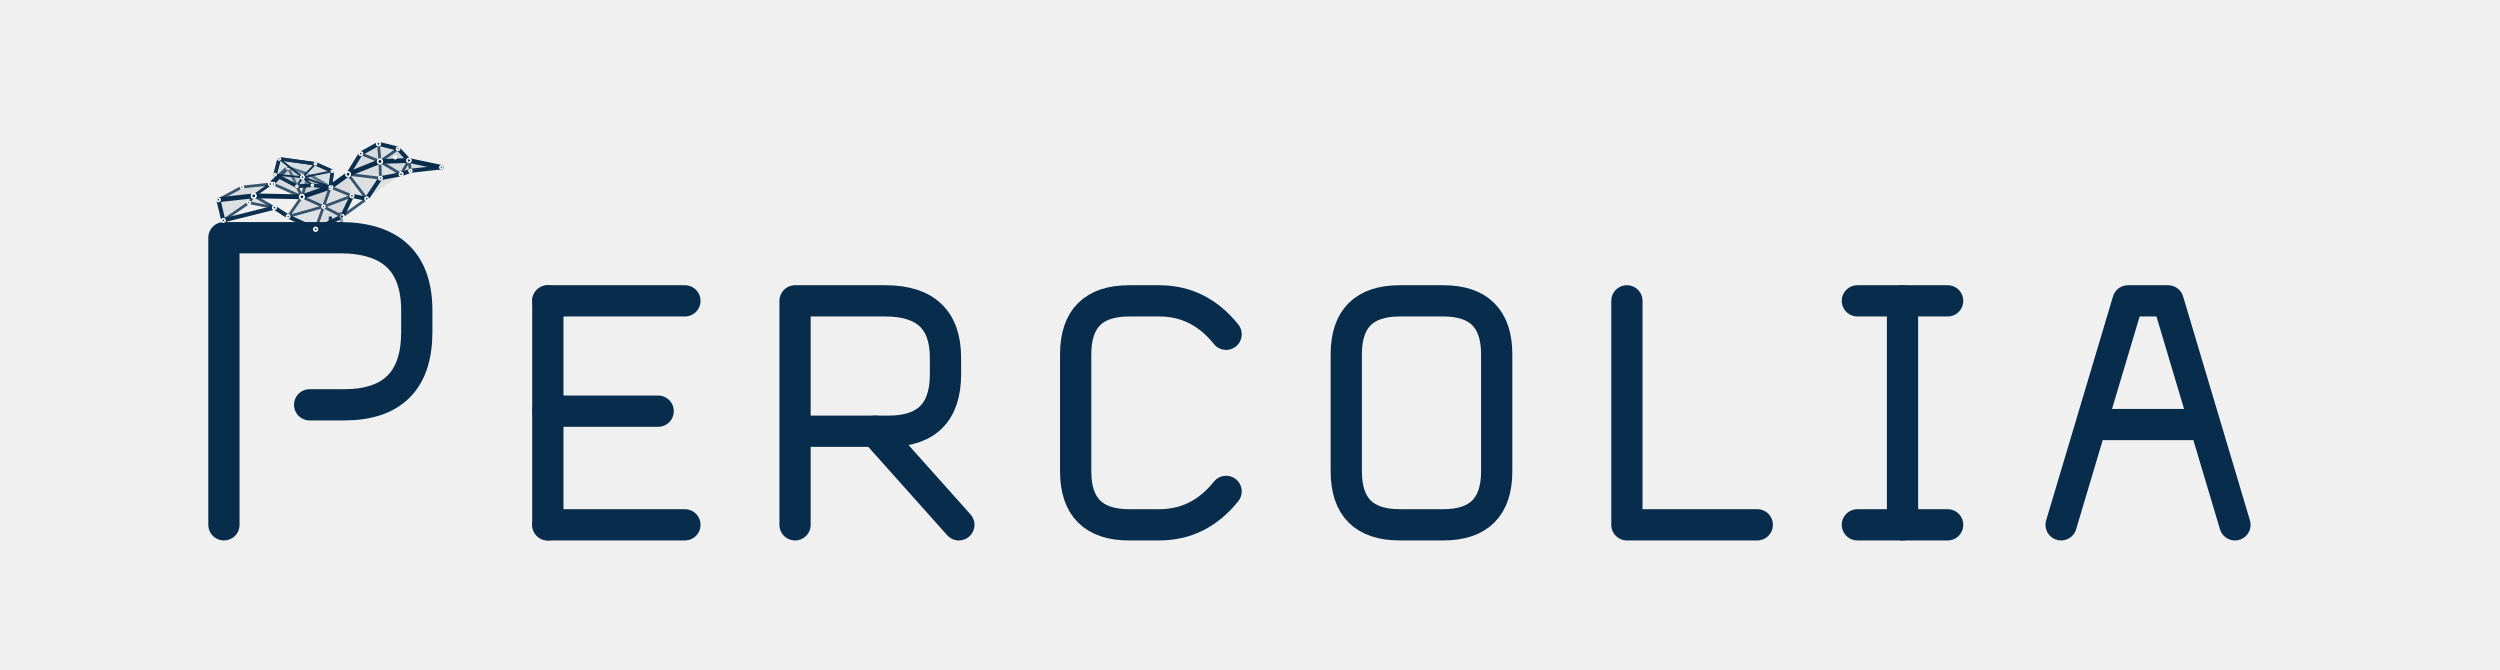
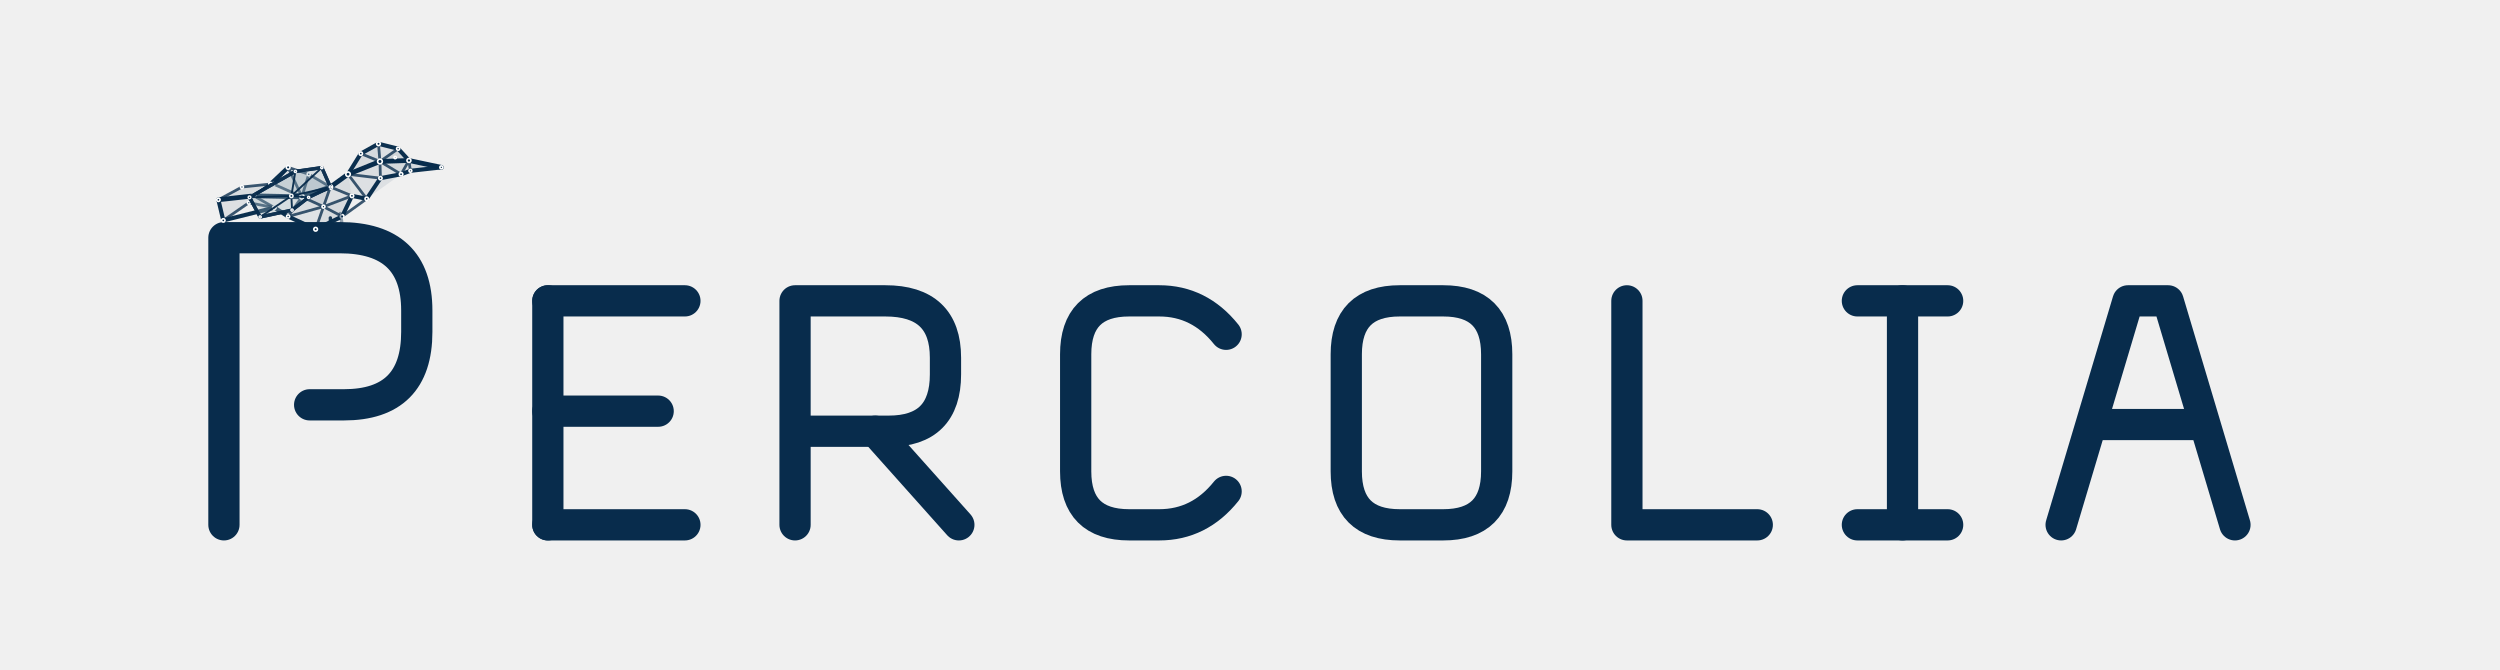
<svg xmlns="http://www.w3.org/2000/svg" viewBox="0 0 1120 300" role="img" aria-labelledby="title desc">
  <style>
    .glyph-path{fill:none;stroke:#082C4C;stroke-width:14;stroke-linecap:round;stroke-linejoin:round;vector-effect:non-scaling-stroke}
    .glyph-node{vector-effect:non-scaling-stroke}.tone-ink{fill:#082C4C}.tone-blue{fill:#1C83D4}.tone-cyan{fill:#20C9C4}
  </style>
  <g id="logo-horizontal">
    <g transform="translate(60 70) scale(.96)">
      <g id="percolia-wordmark" data-version="0.2.0" data-style="small-caps">
        <g id="letter-1-P" data-glyph="P" transform="translate(20 0)">
          <path id="letter-1-P-stroke-1" class="glyph-path" d="M 22 172 V 38 H 76 Q 112 38 112 72 V 82 Q 112 116 78 116 H 62" />
          <circle id="letter-1-P-node-1" class="glyph-node tone-ink" data-role="threshold-origin" cx="22" cy="116" r="6.2" />
          <circle id="letter-1-P-node-2" class="glyph-node tone-ink" data-role="threshold-terminal" cx="62" cy="116" r="6.2" />
        </g>
        <g id="letter-2-E" data-glyph="E" transform="translate(176 37.84) scale(0.78)">
          <path id="letter-2-E-stroke-1" class="glyph-path" d="M 22 38 V 172" />
          <path id="letter-2-E-stroke-2" class="glyph-path" d="M 22 38 H 104" />
          <path id="letter-2-E-stroke-3" class="glyph-path" d="M 22 104 H 88" />
          <path id="letter-2-E-stroke-4" class="glyph-path" d="M 22 172 H 104" />
        </g>
        <g id="letter-3-R" data-glyph="R" transform="translate(291.36 37.84) scale(0.78)">
          <path id="letter-3-R-stroke-1" class="glyph-path" d="M 22 172 V 38 H 76 Q 112 38 112 72 V 82 Q 112 116 78 116 H 22" />
          <path id="letter-3-R-stroke-2" class="glyph-path" d="M 70 116 L 120 172" />
        </g>
        <g id="letter-4-C" data-glyph="C" transform="translate(422.32 37.84) scale(0.78)">
          <path id="letter-4-C-stroke-1" class="glyph-path" d="M 112 58 Q 96 38 72 38 H 54 Q 22 38 22 70 V 140 Q 22 172 54 172 H 72 Q 96 172 112 152" />
        </g>
        <g id="letter-5-O" data-glyph="O" transform="translate(548.6 37.84) scale(0.78)">
          <path id="letter-5-O-stroke-1" class="glyph-path" d="M 54 38 H 80 Q 112 38 112 70 V 140 Q 112 172 80 172 H 54 Q 22 172 22 140 V 70 Q 22 38 54 38 Z" />
        </g>
        <g id="letter-6-L" data-glyph="L" transform="translate(679.56 37.84) scale(0.78)">
          <path id="letter-6-L-stroke-1" class="glyph-path" d="M 22 38 V 172 H 100" />
        </g>
        <g id="letter-7-I" data-glyph="I" transform="translate(790.24 37.84) scale(0.78)">
          <path id="letter-7-I-stroke-1" class="glyph-path" d="M 18 38 H 72" />
          <path id="letter-7-I-stroke-2" class="glyph-path" d="M 45 38 V 172" />
          <path id="letter-7-I-stroke-3" class="glyph-path" d="M 18 172 H 72" />
        </g>
        <g id="letter-8-A" data-glyph="A" transform="translate(886.88 37.84) scale(0.78)">
          <path id="letter-8-A-stroke-1" class="glyph-path" d="M 16 172 L 56 38 H 80 L 120 172" />
          <path id="letter-8-A-stroke-2" class="glyph-path" d="M 35 112 H 101" />
        </g>
      </g>
    </g>
    <g transform="translate(148 106) scale(.22) translate(-306 -285)">
-       <g id="percolia-bird" data-percolia-bird="true" data-model-version="1.3.0">
+       <g id="percolia-bird" data-percolia-bird="true" data-model-version="2.0.0">
        <g id="bird-body-network" data-layer="body">
          <g id="body-faces" data-layer="faces">
            <polygon id="f01" points="78,210 126,184 150,202" fill="#082C4C" fill-opacity="0.1" />
            <polygon id="f02" points="126,184 184,178 150,202" fill="#082C4C" fill-opacity="0.1" />
            <polygon id="f03" points="78,210 150,202 88,252" fill="#082C4C" fill-opacity="0.08" />
            <polygon id="f04" points="88,252 150,202 140,216" fill="#082C4C" fill-opacity="0.08" />
            <polygon id="f05" points="140,216 150,202 192,226" fill="#082C4C" fill-opacity="0.07" />
            <polygon id="f10" points="190,178 220,144 248,204" fill="#082C4C" fill-opacity="0.1" />
            <polygon id="f11" points="220,144 262,158 248,204" fill="#082C4C" fill-opacity="0.12" />
            <polygon id="f12" points="262,158 306,184 248,204" fill="#082C4C" fill-opacity="0.16" />
            <polygon id="f13" points="306,184 292,224 248,204" fill="#082C4C" fill-opacity="0.15" />
            <polygon id="f14" points="306,184 350,202 292,224" fill="#082C4C" fill-opacity="0.08" />
            <polygon id="f15" points="350,202 330,244 292,224" fill="#082C4C" fill-opacity="0.11" />
            <polygon id="f16" points="330,244 276,270 292,224" fill="#082C4C" fill-opacity="0.1" />
            <polygon id="f17" points="276,270 220,244 292,224" fill="#082C4C" fill-opacity="0.07" />
            <polygon id="f18" points="220,244 248,204 292,224" fill="#082C4C" fill-opacity="0.09" />
            <polygon id="f30" points="342,158 368,116 407,132" fill="#082C4C" fill-opacity="0.1" />
            <polygon id="f31" points="368,116 404,96 407,132" fill="#082C4C" fill-opacity="0.11" />
            <polygon id="f32" points="404,96 444,106 407,132" fill="#082C4C" fill-opacity="0.08" />
            <polygon id="f33" points="444,106 466,130 407,132" fill="#082C4C" fill-opacity="0.14" />
            <polygon id="f34" points="466,130 450,158 407,132" fill="#082C4C" fill-opacity="0.12" />
            <polygon id="f35" points="450,158 408,166 407,132" fill="#082C4C" fill-opacity="0.08" />
            <polygon id="f36" points="408,166 342,158 407,132" fill="#082C4C" fill-opacity="0.09" />
            <polygon id="f37" points="306,184 342,158 350,202" fill="#082C4C" fill-opacity="0.1" />
            <polygon id="f38" points="342,158 408,166 380,208" fill="#082C4C" fill-opacity="0.08" />
            <polygon id="f39" points="342,158 380,208 350,202" fill="#082C4C" fill-opacity="0.07" />
            <polygon id="f40" points="408,166 450,158 380,208" fill="#082C4C" fill-opacity="0.08" />
            <polygon id="f41" points="466,130 532,144 469,151" fill="#082C4C" fill-opacity="0.12" />
            <polygon id="f42" points="466,130 469,151 450,158" fill="#082C4C" fill-opacity="0.08" />
          </g>
          <g id="body-edges" data-layer="edges" fill="none" stroke-linecap="round" stroke-linejoin="round">
            <line id="body-edge-01" x1="78" y1="210" x2="126" y2="184" stroke="#082C4C" stroke-opacity="0.78" stroke-width="1.25" data-kind="mesh" vector-effect="non-scaling-stroke" />
            <line id="body-edge-02" x1="126" y1="184" x2="184" y2="178" stroke="#082C4C" stroke-opacity="0.78" stroke-width="1.25" data-kind="mesh" vector-effect="non-scaling-stroke" />
            <line id="body-edge-03" x1="78" y1="210" x2="150" y2="202" stroke="#082C4C" stroke-opacity="1" stroke-width="2.15" data-kind="critical" vector-effect="non-scaling-stroke" />
            <line id="body-edge-04" x1="150" y1="202" x2="184" y2="178" stroke="#082C4C" stroke-opacity="0.78" stroke-width="1.25" data-kind="mesh" vector-effect="non-scaling-stroke" />
            <line id="body-edge-05" x1="78" y1="210" x2="88" y2="252" stroke="#082C4C" stroke-opacity="0.98" stroke-width="1.85" data-kind="outline" vector-effect="non-scaling-stroke" />
            <line id="body-edge-06" x1="88" y1="252" x2="140" y2="216" stroke="#082C4C" stroke-opacity="0.78" stroke-width="1.25" data-kind="mesh" vector-effect="non-scaling-stroke" />
            <line id="body-edge-07" x1="140" y1="216" x2="192" y2="226" stroke="#082C4C" stroke-opacity="0.78" stroke-width="1.25" data-kind="mesh" vector-effect="non-scaling-stroke" />
            <line id="body-edge-08" x1="88" y1="252" x2="192" y2="226" stroke="#082C4C" stroke-opacity="0.98" stroke-width="1.85" data-kind="outline" vector-effect="non-scaling-stroke" />
            <line id="body-edge-09" x1="140" y1="216" x2="150" y2="202" stroke="#082C4C" stroke-opacity="0.78" stroke-width="1.25" data-kind="mesh" vector-effect="non-scaling-stroke" />
            <line id="body-edge-10" x1="150" y1="202" x2="192" y2="226" stroke="#082C4C" stroke-opacity="0.78" stroke-width="1.25" data-kind="mesh" vector-effect="non-scaling-stroke" />
            <line id="body-edge-11" x1="184" y1="178" x2="150" y2="202" stroke="#082C4C" stroke-opacity="0.78" stroke-width="1.25" data-kind="mesh" vector-effect="non-scaling-stroke" />
            <line id="body-edge-12" x1="184" y1="178" x2="190" y2="178" stroke="#082C4C" stroke-opacity="0.98" stroke-width="1.85" data-kind="outline" vector-effect="non-scaling-stroke" />
            <line id="body-edge-13" x1="184" y1="178" x2="220" y2="144" stroke="#082C4C" stroke-opacity="0.98" stroke-width="1.85" data-kind="outline" vector-effect="non-scaling-stroke" />
            <line id="body-edge-14" x1="192" y1="226" x2="220" y2="244" stroke="#082C4C" stroke-opacity="0.98" stroke-width="1.85" data-kind="outline" vector-effect="non-scaling-stroke" />
            <line id="body-edge-15" x1="190" y1="178" x2="220" y2="144" stroke="#082C4C" stroke-opacity="0.78" stroke-width="1.25" data-kind="mesh" vector-effect="non-scaling-stroke" />
            <line id="body-edge-16" x1="190" y1="178" x2="248" y2="204" stroke="#082C4C" stroke-opacity="0.78" stroke-width="1.25" data-kind="mesh" vector-effect="non-scaling-stroke" />
            <line id="body-edge-17" x1="220" y1="144" x2="262" y2="158" stroke="#082C4C" stroke-opacity="0.78" stroke-width="1.25" data-kind="mesh" vector-effect="non-scaling-stroke" />
            <line id="body-edge-18" x1="220" y1="144" x2="248" y2="204" stroke="#082C4C" stroke-opacity="0.78" stroke-width="1.25" data-kind="mesh" vector-effect="non-scaling-stroke" />
            <line id="body-edge-19" x1="262" y1="158" x2="306" y2="184" stroke="#082C4C" stroke-opacity="0.78" stroke-width="1.25" data-kind="mesh" vector-effect="non-scaling-stroke" />
            <line id="body-edge-20" x1="262" y1="158" x2="248" y2="204" stroke="#082C4C" stroke-opacity="0.78" stroke-width="1.25" data-kind="mesh" vector-effect="non-scaling-stroke" />
            <line id="body-edge-21" x1="306" y1="184" x2="248" y2="204" stroke="#082C4C" stroke-opacity="1" stroke-width="2.15" data-kind="critical" vector-effect="non-scaling-stroke" />
            <line id="body-edge-22" x1="150" y1="202" x2="248" y2="204" stroke="#082C4C" stroke-opacity="1" stroke-width="2.15" data-kind="critical" vector-effect="non-scaling-stroke" />
            <line id="body-edge-23" x1="306" y1="184" x2="292" y2="224" stroke="#082C4C" stroke-opacity="0.78" stroke-width="1.25" data-kind="mesh" vector-effect="non-scaling-stroke" />
            <line id="body-edge-24" x1="248" y1="204" x2="292" y2="224" stroke="#082C4C" stroke-opacity="0.78" stroke-width="1.25" data-kind="mesh" vector-effect="non-scaling-stroke" />
            <line id="body-edge-25" x1="248" y1="204" x2="220" y2="244" stroke="#082C4C" stroke-opacity="0.78" stroke-width="1.25" data-kind="mesh" vector-effect="non-scaling-stroke" />
            <line id="body-edge-26" x1="220" y1="244" x2="292" y2="224" stroke="#082C4C" stroke-opacity="0.78" stroke-width="1.25" data-kind="mesh" vector-effect="non-scaling-stroke" />
            <line id="body-edge-27" x1="220" y1="244" x2="276" y2="270" stroke="#082C4C" stroke-opacity="0.98" stroke-width="1.85" data-kind="outline" vector-effect="non-scaling-stroke" />
            <line id="body-edge-28" x1="276" y1="270" x2="292" y2="224" stroke="#082C4C" stroke-opacity="0.78" stroke-width="1.25" data-kind="mesh" vector-effect="non-scaling-stroke" />
            <line id="body-edge-29" x1="276" y1="270" x2="330" y2="244" stroke="#082C4C" stroke-opacity="0.98" stroke-width="1.85" data-kind="outline" vector-effect="non-scaling-stroke" />
            <line id="body-edge-30" x1="330" y1="244" x2="292" y2="224" stroke="#082C4C" stroke-opacity="0.78" stroke-width="1.25" data-kind="mesh" vector-effect="non-scaling-stroke" />
            <line id="body-edge-31" x1="330" y1="244" x2="350" y2="202" stroke="#082C4C" stroke-opacity="0.98" stroke-width="1.85" data-kind="outline" vector-effect="non-scaling-stroke" />
            <line id="body-edge-32" x1="350" y1="202" x2="292" y2="224" stroke="#082C4C" stroke-opacity="0.78" stroke-width="1.25" data-kind="mesh" vector-effect="non-scaling-stroke" />
            <line id="body-edge-33" x1="306" y1="184" x2="350" y2="202" stroke="#082C4C" stroke-opacity="0.78" stroke-width="1.25" data-kind="mesh" vector-effect="non-scaling-stroke" />
            <line id="body-edge-34" x1="350" y1="202" x2="380" y2="208" stroke="#082C4C" stroke-opacity="0.98" stroke-width="1.85" data-kind="outline" vector-effect="non-scaling-stroke" />
            <line id="body-edge-35" x1="330" y1="244" x2="380" y2="208" stroke="#082C4C" stroke-opacity="0.78" stroke-width="1.25" data-kind="mesh" vector-effect="non-scaling-stroke" />
            <line id="body-edge-36" x1="306" y1="184" x2="342" y2="158" stroke="#082C4C" stroke-opacity="1" stroke-width="2.15" data-kind="critical" vector-effect="non-scaling-stroke" />
            <line id="body-edge-37" x1="342" y1="158" x2="368" y2="116" stroke="#082C4C" stroke-opacity="0.98" stroke-width="1.85" data-kind="outline" vector-effect="non-scaling-stroke" />
            <line id="body-edge-38" x1="368" y1="116" x2="404" y2="96" stroke="#082C4C" stroke-opacity="0.98" stroke-width="1.85" data-kind="outline" vector-effect="non-scaling-stroke" />
            <line id="body-edge-39" x1="404" y1="96" x2="444" y2="106" stroke="#082C4C" stroke-opacity="0.98" stroke-width="1.85" data-kind="outline" vector-effect="non-scaling-stroke" />
            <line id="body-edge-40" x1="444" y1="106" x2="466" y2="130" stroke="#082C4C" stroke-opacity="0.98" stroke-width="1.85" data-kind="outline" vector-effect="non-scaling-stroke" />
            <line id="body-edge-41" x1="466" y1="130" x2="450" y2="158" stroke="#082C4C" stroke-opacity="0.78" stroke-width="1.25" data-kind="mesh" vector-effect="non-scaling-stroke" />
            <line id="body-edge-42" x1="450" y1="158" x2="408" y2="166" stroke="#082C4C" stroke-opacity="0.98" stroke-width="1.85" data-kind="outline" vector-effect="non-scaling-stroke" />
            <line id="body-edge-43" x1="408" y1="166" x2="380" y2="208" stroke="#082C4C" stroke-opacity="0.98" stroke-width="1.85" data-kind="outline" vector-effect="non-scaling-stroke" />
            <line id="body-edge-44" x1="380" y1="208" x2="350" y2="202" stroke="#082C4C" stroke-opacity="0.78" stroke-width="1.25" data-kind="mesh" vector-effect="non-scaling-stroke" />
            <line id="body-edge-45" x1="342" y1="158" x2="407" y2="132" stroke="#082C4C" stroke-opacity="1" stroke-width="2.15" data-kind="critical" vector-effect="non-scaling-stroke" />
            <line id="body-edge-46" x1="368" y1="116" x2="407" y2="132" stroke="#082C4C" stroke-opacity="0.78" stroke-width="1.25" data-kind="mesh" vector-effect="non-scaling-stroke" />
            <line id="body-edge-47" x1="404" y1="96" x2="407" y2="132" stroke="#082C4C" stroke-opacity="0.78" stroke-width="1.25" data-kind="mesh" vector-effect="non-scaling-stroke" />
            <line id="body-edge-48" x1="444" y1="106" x2="407" y2="132" stroke="#082C4C" stroke-opacity="0.78" stroke-width="1.25" data-kind="mesh" vector-effect="non-scaling-stroke" />
            <line id="body-edge-49" x1="466" y1="130" x2="407" y2="132" stroke="#082C4C" stroke-opacity="1" stroke-width="2.15" data-kind="critical" vector-effect="non-scaling-stroke" />
            <line id="body-edge-50" x1="450" y1="158" x2="407" y2="132" stroke="#082C4C" stroke-opacity="0.78" stroke-width="1.25" data-kind="mesh" vector-effect="non-scaling-stroke" />
            <line id="body-edge-51" x1="408" y1="166" x2="407" y2="132" stroke="#082C4C" stroke-opacity="0.78" stroke-width="1.25" data-kind="mesh" vector-effect="non-scaling-stroke" />
            <line id="body-edge-52" x1="342" y1="158" x2="408" y2="166" stroke="#082C4C" stroke-opacity="0.78" stroke-width="1.25" data-kind="mesh" vector-effect="non-scaling-stroke" />
            <line id="body-edge-53" x1="342" y1="158" x2="380" y2="208" stroke="#082C4C" stroke-opacity="0.78" stroke-width="1.25" data-kind="mesh" vector-effect="non-scaling-stroke" />
            <line id="body-edge-54" x1="466" y1="130" x2="532" y2="144" stroke="#082C4C" stroke-opacity="1" stroke-width="2.15" data-kind="critical" vector-effect="non-scaling-stroke" />
            <line id="body-edge-55" x1="532" y1="144" x2="469" y2="151" stroke="#082C4C" stroke-opacity="0.98" stroke-width="1.85" data-kind="outline" vector-effect="non-scaling-stroke" />
            <line id="body-edge-56" x1="469" y1="151" x2="450" y2="158" stroke="#082C4C" stroke-opacity="0.98" stroke-width="1.85" data-kind="outline" vector-effect="non-scaling-stroke" />
            <line id="body-edge-57" x1="469" y1="151" x2="466" y2="130" stroke="#082C4C" stroke-opacity="0.78" stroke-width="1.25" data-kind="mesh" vector-effect="non-scaling-stroke" />
          </g>
          <g id="body-nodes" data-layer="nodes">
            <circle id="body-node-t0" cx="78" cy="210" r="3.4" fill="#082C4C" stroke="#FFFFFF" stroke-width="0.75" data-kind="node" vector-effect="non-scaling-stroke" />
            <circle id="body-node-t1" cx="126" cy="184" r="3" fill="#082C4C" stroke="#FFFFFF" stroke-width="0.75" data-kind="node" vector-effect="non-scaling-stroke" />
            <circle id="body-node-t2" cx="184" cy="178" r="3.5" fill="#082C4C" stroke="#FFFFFF" stroke-width="0.75" data-kind="node" vector-effect="non-scaling-stroke" />
            <circle id="body-node-t3" cx="140" cy="216" r="3" fill="#082C4C" stroke="#FFFFFF" stroke-width="0.75" data-kind="node" vector-effect="non-scaling-stroke" />
            <circle id="body-node-t4" cx="88" cy="252" r="3.4" fill="#082C4C" stroke="#FFFFFF" stroke-width="0.75" data-kind="node" vector-effect="non-scaling-stroke" />
            <circle id="body-node-t5" cx="192" cy="226" r="3.5" fill="#082C4C" stroke="#FFFFFF" stroke-width="0.75" data-kind="node" vector-effect="non-scaling-stroke" />
            <circle id="body-node-t6" cx="150" cy="202" r="4.6" fill="#082C4C" stroke="#FFFFFF" stroke-width="0.75" data-kind="critical" vector-effect="non-scaling-stroke" />
            <circle id="body-node-b0" cx="190" cy="178" r="3.1" fill="#082C4C" stroke="#FFFFFF" stroke-width="0.75" data-kind="node" vector-effect="non-scaling-stroke" />
            <circle id="body-node-b1" cx="220" cy="144" r="3.8" fill="#082C4C" stroke="#FFFFFF" stroke-width="0.75" data-kind="node" vector-effect="non-scaling-stroke" />
            <circle id="body-node-b2" cx="262" cy="158" r="3.2" fill="#082C4C" stroke="#FFFFFF" stroke-width="0.75" data-kind="node" vector-effect="non-scaling-stroke" />
            <circle id="body-node-b3" cx="306" cy="184" r="4.5" fill="#082C4C" stroke="#FFFFFF" stroke-width="0.75" data-kind="critical" vector-effect="non-scaling-stroke" />
            <circle id="body-node-b4" cx="350" cy="202" r="3.5" fill="#082C4C" stroke="#FFFFFF" stroke-width="0.75" data-kind="node" vector-effect="non-scaling-stroke" />
            <circle id="body-node-b5" cx="330" cy="244" r="3.8" fill="#082C4C" stroke="#FFFFFF" stroke-width="0.75" data-kind="node" vector-effect="non-scaling-stroke" />
            <circle id="body-node-b6" cx="276" cy="270" r="3.7" fill="#082C4C" stroke="#FFFFFF" stroke-width="0.75" data-kind="node" vector-effect="non-scaling-stroke" />
            <circle id="body-node-b7" cx="220" cy="244" r="3.2" fill="#082C4C" stroke="#FFFFFF" stroke-width="0.75" data-kind="node" vector-effect="non-scaling-stroke" />
            <circle id="body-node-b8" cx="248" cy="204" r="4.6" fill="#082C4C" stroke="#FFFFFF" stroke-width="0.75" data-kind="critical" vector-effect="non-scaling-stroke" />
            <circle id="body-node-b9" cx="292" cy="224" r="3" fill="#082C4C" stroke="#FFFFFF" stroke-width="0.75" data-kind="node" vector-effect="non-scaling-stroke" />
            <circle id="body-node-n0" cx="342" cy="158" r="4.6" fill="#082C4C" stroke="#FFFFFF" stroke-width="0.75" data-kind="critical" vector-effect="non-scaling-stroke" />
            <circle id="body-node-n1" cx="368" cy="116" r="3.4" fill="#082C4C" stroke="#FFFFFF" stroke-width="0.75" data-kind="node" vector-effect="non-scaling-stroke" />
            <circle id="body-node-c0" cx="380" cy="208" r="3.4" fill="#082C4C" stroke="#FFFFFF" stroke-width="0.75" data-kind="node" vector-effect="non-scaling-stroke" />
            <circle id="body-node-h0" cx="404" cy="96" r="3.7" fill="#082C4C" stroke="#FFFFFF" stroke-width="0.75" data-kind="node" vector-effect="non-scaling-stroke" />
            <circle id="body-node-h1" cx="444" cy="106" r="3.1" fill="#082C4C" stroke="#FFFFFF" stroke-width="0.75" data-kind="node" vector-effect="non-scaling-stroke" />
            <circle id="body-node-h2" cx="466" cy="130" r="4" fill="#082C4C" stroke="#FFFFFF" stroke-width="0.75" data-kind="node" vector-effect="non-scaling-stroke" />
            <circle id="body-node-h3" cx="450" cy="158" r="3.5" fill="#082C4C" stroke="#FFFFFF" stroke-width="0.75" data-kind="node" vector-effect="non-scaling-stroke" />
            <circle id="body-node-h4" cx="408" cy="166" r="3.3" fill="#082C4C" stroke="#FFFFFF" stroke-width="0.75" data-kind="node" vector-effect="non-scaling-stroke" />
            <circle id="body-node-h5" cx="407" cy="132" r="4.8" fill="#082C4C" stroke="#FFFFFF" stroke-width="0.75" data-kind="critical" vector-effect="non-scaling-stroke" />
            <circle id="body-node-eye" cx="438" cy="124" r="2.3" fill="#082C4C" stroke="#FFFFFF" stroke-width="0.75" data-kind="decorative" vector-effect="non-scaling-stroke" />
            <circle id="body-node-q1" cx="532" cy="144" r="3" fill="#082C4C" stroke="#FFFFFF" stroke-width="0.75" data-kind="critical" vector-effect="non-scaling-stroke" />
            <circle id="body-node-q2" cx="469" cy="151" r="2.8" fill="#082C4C" stroke="#FFFFFF" stroke-width="0.75" data-kind="node" vector-effect="non-scaling-stroke" />
          </g>
        </g>
        <g id="wing-near" data-wing-side="near" opacity="0.96">
-           <polygon data-wing-outline="true" points="306,184 310.082,151.905 275.613,136.689 201.719,126.505 193.47,158.845 237.925,182.4 269.38,180.45" fill="#EAF5F7" fill-opacity="0.25" stroke="#082C4C" stroke-width="1.55" stroke-linejoin="round" vector-effect="non-scaling-stroke" />
+           <polygon data-wing-outline="true" points="306,184 288.615,144.511 234.803,152.239 141.353,205.033 162.99,245.078 228.026,231.018 261.701,205.09" fill="#EAF5F7" fill-opacity="0.25" stroke="#082C4C" stroke-width="1.55" stroke-linejoin="round" vector-effect="non-scaling-stroke" />
          <g data-layer="faces">
-             <polygon data-wing-face="0" points="306,184 310.082,151.905 249.292,164.063" fill="#082C4C" fill-opacity="0.1" />
-             <polygon data-wing-face="1" points="310.082,151.905 275.613,136.689 249.292,164.063" fill="#082C4C" fill-opacity="0.1" />
-             <polygon data-wing-face="2" points="275.613,136.689 201.719,126.505 249.292,164.063" fill="#082C4C" fill-opacity="0.1" />
-             <polygon data-wing-face="3" points="201.719,126.505 193.47,158.845 249.292,164.063" fill="#082C4C" fill-opacity="0.1" />
-             <polygon data-wing-face="4" points="193.47,158.845 237.925,182.4 249.292,164.063" fill="#082C4C" fill-opacity="0.1" />
-             <polygon data-wing-face="5" points="237.925,182.4 269.38,180.45 249.292,164.063" fill="#082C4C" fill-opacity="0.1" />
-             <polygon data-wing-face="6" points="269.38,180.45 306,184 249.292,164.063" fill="#082C4C" fill-opacity="0.1" />
+             <polygon data-wing-face="0" points="306,184 288.615,144.511 226.585,202.212" fill="#082C4C" fill-opacity="0.1" />
+             <polygon data-wing-face="1" points="288.615,144.511 234.803,152.239 226.585,202.212" fill="#082C4C" fill-opacity="0.1" />
+             <polygon data-wing-face="2" points="234.803,152.239 141.353,205.033 226.585,202.212" fill="#082C4C" fill-opacity="0.1" />
+             <polygon data-wing-face="3" points="141.353,205.033 162.99,245.078 226.585,202.212" fill="#082C4C" fill-opacity="0.1" />
+             <polygon data-wing-face="4" points="162.99,245.078 228.026,231.018 226.585,202.212" fill="#082C4C" fill-opacity="0.1" />
+             <polygon data-wing-face="5" points="228.026,231.018 261.701,205.09 226.585,202.212" fill="#082C4C" fill-opacity="0.1" />
+             <polygon data-wing-face="6" points="261.701,205.09 306,184 226.585,202.212" fill="#082C4C" fill-opacity="0.1" />
          </g>
          <g fill="none" stroke-linecap="round" stroke-linejoin="round">
-             <line data-wing-boundary="0" x1="306" y1="184" x2="310.082" y2="151.905" stroke="#082C4C" stroke-width="1.45" vector-effect="non-scaling-stroke" />
-             <line data-wing-spoke="0" x1="306" y1="184" x2="249.292" y2="164.063" stroke="#082C4C" stroke-width="0.85" vector-effect="non-scaling-stroke" />
-             <line data-wing-boundary="1" x1="310.082" y1="151.905" x2="275.613" y2="136.689" stroke="#082C4C" stroke-width="1.45" vector-effect="non-scaling-stroke" />
-             <line data-wing-spoke="1" x1="310.082" y1="151.905" x2="249.292" y2="164.063" stroke="#082C4C" stroke-width="0.85" vector-effect="non-scaling-stroke" />
-             <line data-wing-boundary="2" x1="275.613" y1="136.689" x2="201.719" y2="126.505" stroke="#082C4C" stroke-width="1.45" vector-effect="non-scaling-stroke" />
-             <line data-wing-spoke="2" x1="275.613" y1="136.689" x2="249.292" y2="164.063" stroke="#082C4C" stroke-width="0.85" vector-effect="non-scaling-stroke" />
-             <line data-wing-boundary="3" x1="201.719" y1="126.505" x2="193.47" y2="158.845" stroke="#082C4C" stroke-width="1.45" vector-effect="non-scaling-stroke" />
-             <line data-wing-spoke="3" x1="201.719" y1="126.505" x2="249.292" y2="164.063" stroke="#082C4C" stroke-width="0.85" vector-effect="non-scaling-stroke" />
-             <line data-wing-boundary="4" x1="193.47" y1="158.845" x2="237.925" y2="182.4" stroke="#082C4C" stroke-width="1.45" vector-effect="non-scaling-stroke" />
-             <line data-wing-spoke="4" x1="193.47" y1="158.845" x2="249.292" y2="164.063" stroke="#082C4C" stroke-width="0.85" vector-effect="non-scaling-stroke" />
-             <line data-wing-boundary="5" x1="237.925" y1="182.4" x2="269.38" y2="180.45" stroke="#082C4C" stroke-width="1.45" vector-effect="non-scaling-stroke" />
-             <line data-wing-spoke="5" x1="237.925" y1="182.4" x2="249.292" y2="164.063" stroke="#082C4C" stroke-width="0.85" vector-effect="non-scaling-stroke" />
-             <line data-wing-boundary="6" x1="269.38" y1="180.45" x2="306" y2="184" stroke="#082C4C" stroke-width="1.45" vector-effect="non-scaling-stroke" />
-             <line data-wing-spoke="6" x1="269.38" y1="180.45" x2="249.292" y2="164.063" stroke="#082C4C" stroke-width="0.85" vector-effect="non-scaling-stroke" />
+             <line data-wing-boundary="0" x1="306" y1="184" x2="288.615" y2="144.511" stroke="#082C4C" stroke-width="1.45" vector-effect="non-scaling-stroke" />
+             <line data-wing-spoke="0" x1="306" y1="184" x2="226.585" y2="202.212" stroke="#082C4C" stroke-width="0.85" vector-effect="non-scaling-stroke" />
+             <line data-wing-boundary="1" x1="288.615" y1="144.511" x2="234.803" y2="152.239" stroke="#082C4C" stroke-width="1.45" vector-effect="non-scaling-stroke" />
+             <line data-wing-spoke="1" x1="288.615" y1="144.511" x2="226.585" y2="202.212" stroke="#082C4C" stroke-width="0.85" vector-effect="non-scaling-stroke" />
+             <line data-wing-boundary="2" x1="234.803" y1="152.239" x2="141.353" y2="205.033" stroke="#082C4C" stroke-width="1.45" vector-effect="non-scaling-stroke" />
+             <line data-wing-spoke="2" x1="234.803" y1="152.239" x2="226.585" y2="202.212" stroke="#082C4C" stroke-width="0.85" vector-effect="non-scaling-stroke" />
+             <line data-wing-boundary="3" x1="141.353" y1="205.033" x2="162.99" y2="245.078" stroke="#082C4C" stroke-width="1.45" vector-effect="non-scaling-stroke" />
+             <line data-wing-spoke="3" x1="141.353" y1="205.033" x2="226.585" y2="202.212" stroke="#082C4C" stroke-width="0.85" vector-effect="non-scaling-stroke" />
+             <line data-wing-boundary="4" x1="162.99" y1="245.078" x2="228.026" y2="231.018" stroke="#082C4C" stroke-width="1.45" vector-effect="non-scaling-stroke" />
+             <line data-wing-spoke="4" x1="162.99" y1="245.078" x2="226.585" y2="202.212" stroke="#082C4C" stroke-width="0.85" vector-effect="non-scaling-stroke" />
+             <line data-wing-boundary="5" x1="228.026" y1="231.018" x2="261.701" y2="205.09" stroke="#082C4C" stroke-width="1.45" vector-effect="non-scaling-stroke" />
+             <line data-wing-spoke="5" x1="228.026" y1="231.018" x2="226.585" y2="202.212" stroke="#082C4C" stroke-width="0.85" vector-effect="non-scaling-stroke" />
+             <line data-wing-boundary="6" x1="261.701" y1="205.09" x2="306" y2="184" stroke="#082C4C" stroke-width="1.45" vector-effect="non-scaling-stroke" />
+             <line data-wing-spoke="6" x1="261.701" y1="205.09" x2="226.585" y2="202.212" stroke="#082C4C" stroke-width="0.85" vector-effect="non-scaling-stroke" />
          </g>
          <g data-layer="nodes">
            <circle data-wing-node="0" cx="306" cy="184" r="2.25" fill="#082C4C" stroke="#FFFFFF" stroke-width="0.65" vector-effect="non-scaling-stroke" />
-             <circle data-wing-node="1" cx="310.082" cy="151.905" r="2.25" fill="#082C4C" stroke="#FFFFFF" stroke-width="0.65" vector-effect="non-scaling-stroke" />
-             <circle data-wing-node="2" cx="275.613" cy="136.689" r="2.25" fill="#082C4C" stroke="#FFFFFF" stroke-width="0.65" vector-effect="non-scaling-stroke" />
-             <circle data-wing-node="3" cx="201.719" cy="126.505" r="2.7" fill="#082C4C" stroke="#FFFFFF" stroke-width="0.65" vector-effect="non-scaling-stroke" />
-             <circle data-wing-node="4" cx="193.47" cy="158.845" r="2.25" fill="#082C4C" stroke="#FFFFFF" stroke-width="0.65" vector-effect="non-scaling-stroke" />
-             <circle data-wing-node="5" cx="237.925" cy="182.4" r="2.25" fill="#082C4C" stroke="#FFFFFF" stroke-width="0.65" vector-effect="non-scaling-stroke" />
-             <circle data-wing-node="6" cx="269.38" cy="180.45" r="2.25" fill="#082C4C" stroke="#FFFFFF" stroke-width="0.65" vector-effect="non-scaling-stroke" />
-             <circle data-wing-core="true" cx="249.292" cy="164.063" r="3.4" fill="#082C4C" stroke="#FFFFFF" stroke-width="0.7" vector-effect="non-scaling-stroke" />
+             <circle data-wing-node="1" cx="288.615" cy="144.511" r="2.25" fill="#082C4C" stroke="#FFFFFF" stroke-width="0.65" vector-effect="non-scaling-stroke" />
+             <circle data-wing-node="2" cx="234.803" cy="152.239" r="2.25" fill="#082C4C" stroke="#FFFFFF" stroke-width="0.65" vector-effect="non-scaling-stroke" />
+             <circle data-wing-node="3" cx="141.353" cy="205.033" r="2.7" fill="#082C4C" stroke="#FFFFFF" stroke-width="0.65" vector-effect="non-scaling-stroke" />
+             <circle data-wing-node="4" cx="162.99" cy="245.078" r="2.25" fill="#082C4C" stroke="#FFFFFF" stroke-width="0.65" vector-effect="non-scaling-stroke" />
+             <circle data-wing-node="5" cx="228.026" cy="231.018" r="2.25" fill="#082C4C" stroke="#FFFFFF" stroke-width="0.65" vector-effect="non-scaling-stroke" />
+             <circle data-wing-node="6" cx="261.701" cy="205.09" r="2.25" fill="#082C4C" stroke="#FFFFFF" stroke-width="0.65" vector-effect="non-scaling-stroke" />
+             <circle data-wing-core="true" cx="226.585" cy="202.212" r="3.4" fill="#082C4C" stroke="#FFFFFF" stroke-width="0.7" vector-effect="non-scaling-stroke" />
          </g>
        </g>
        <g id="bird-legs" data-layer="legs" fill="none" stroke-linecap="round" stroke-linejoin="round">
          <g data-leg="near" opacity="0.92">
            <polyline data-leg-main="true" points="306,247 307,263 302,279" stroke="#082C4C" stroke-width="1.55" vector-effect="non-scaling-stroke" />
            <line data-leg-toe="0" x1="302" y1="279" x2="290" y2="284" stroke="#082C4C" stroke-width="1.05" vector-effect="non-scaling-stroke" />
            <line data-leg-toe="1" x1="302" y1="279" x2="303" y2="285" stroke="#082C4C" stroke-width="1.05" vector-effect="non-scaling-stroke" />
            <line data-leg-toe="2" x1="302" y1="279" x2="315" y2="282" stroke="#082C4C" stroke-width="1.05" vector-effect="non-scaling-stroke" />
          </g>
          <g data-leg="far" opacity="0.42">
            <polyline data-leg-main="true" points="326,238 329,255 323,274" stroke="#082C4C" stroke-width="1.55" vector-effect="non-scaling-stroke" />
            <line data-leg-toe="0" x1="323" y1="274" x2="312" y2="279" stroke="#082C4C" stroke-width="1.05" vector-effect="non-scaling-stroke" />
            <line data-leg-toe="1" x1="323" y1="274" x2="324" y2="280" stroke="#082C4C" stroke-width="1.05" vector-effect="non-scaling-stroke" />
            <line data-leg-toe="2" x1="323" y1="274" x2="336" y2="277" stroke="#082C4C" stroke-width="1.05" vector-effect="non-scaling-stroke" />
          </g>
        </g>
      </g>
    </g>
  </g>
</svg>
